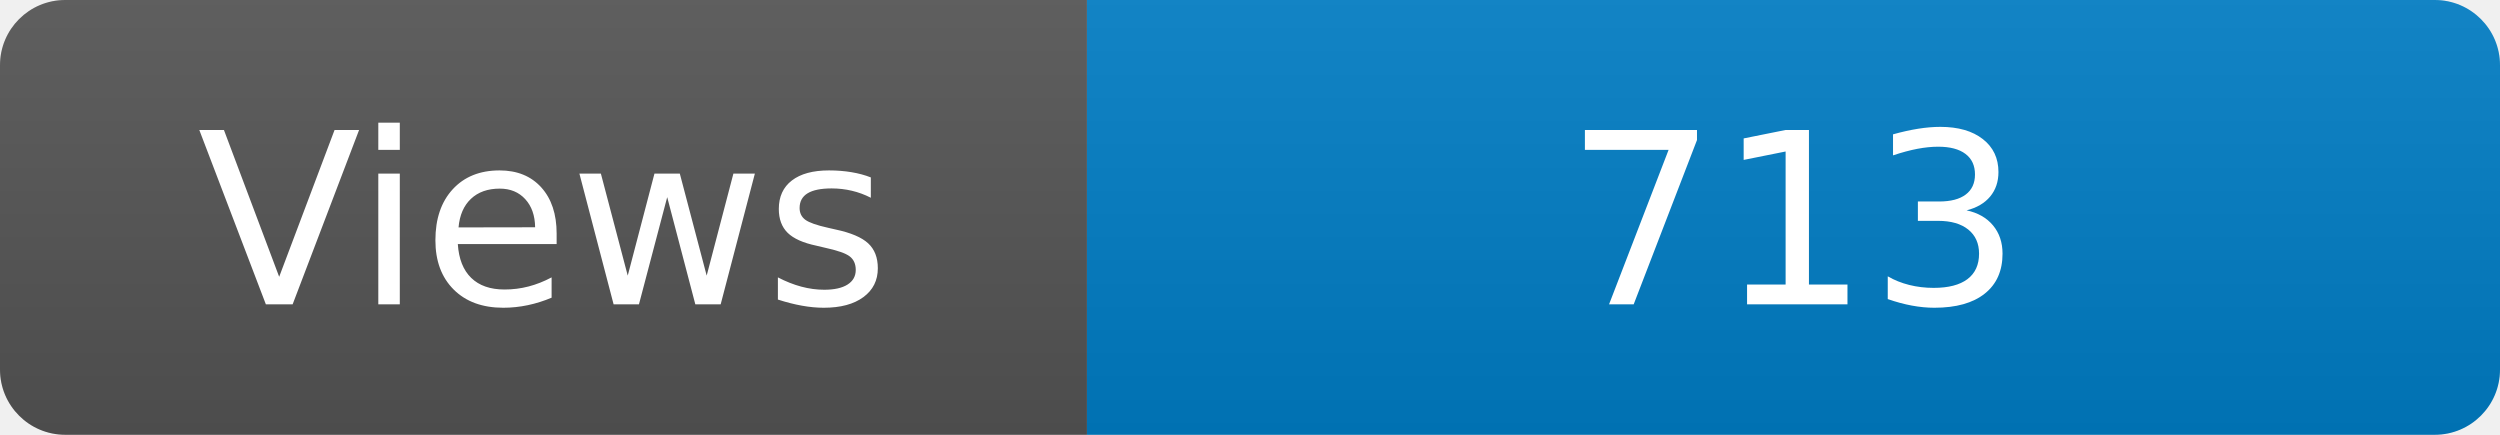
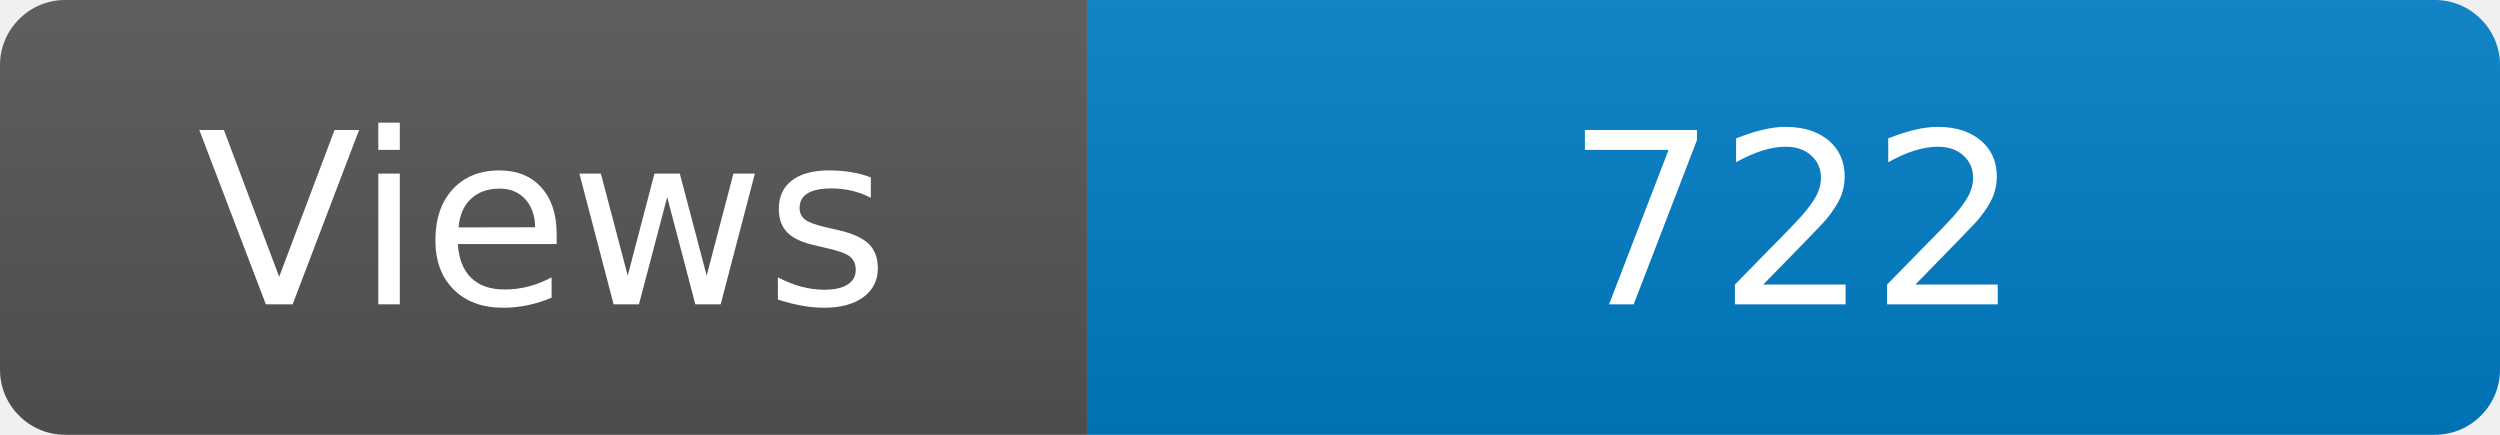
<svg xmlns="http://www.w3.org/2000/svg" width="115" height="20" role="img" aria-label="Maintained?: yes">
  <linearGradient id="s" x2="0" y2="100%">
    <stop offset="0" stop-color="#bbb" stop-opacity=".1" />
    <stop offset="1" stop-opacity=".1" />
  </linearGradient>
  <clipPath id="r">
    <rect width="115" height="20" rx="3" fill="#fff" />
  </clipPath>
  <g clip-path="url(#r)">
    <rect width="50" height="20" fill="#555" />
    <rect x="50" width="160" height="20" fill="#007ec6" />
    <rect width="115" height="20" fill="url(#s)" />
  </g>
  <g fill="#fff" text-anchor="middle" font-family="Verdana,Geneva,DejaVu Sans,sans-serif" font-size="110">
    <text x="250" y="140" transform="scale(.1)" fill="#fff">Views</text>
-     <text x="825" y="140" transform="scale(.1)" fill="#fff">713</text>
+     <text x="825" y="140" transform="scale(.1)" fill="#fff">722</text>
  </g>
</svg>
